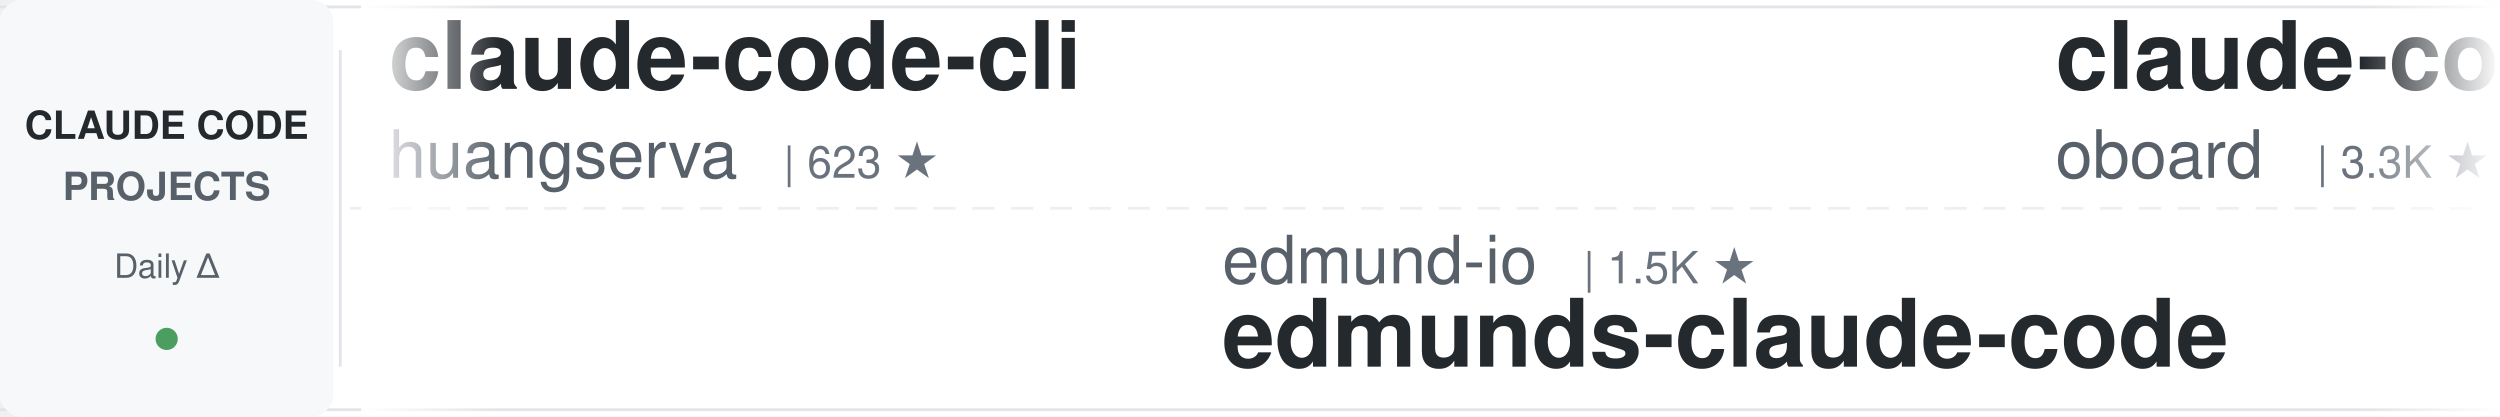
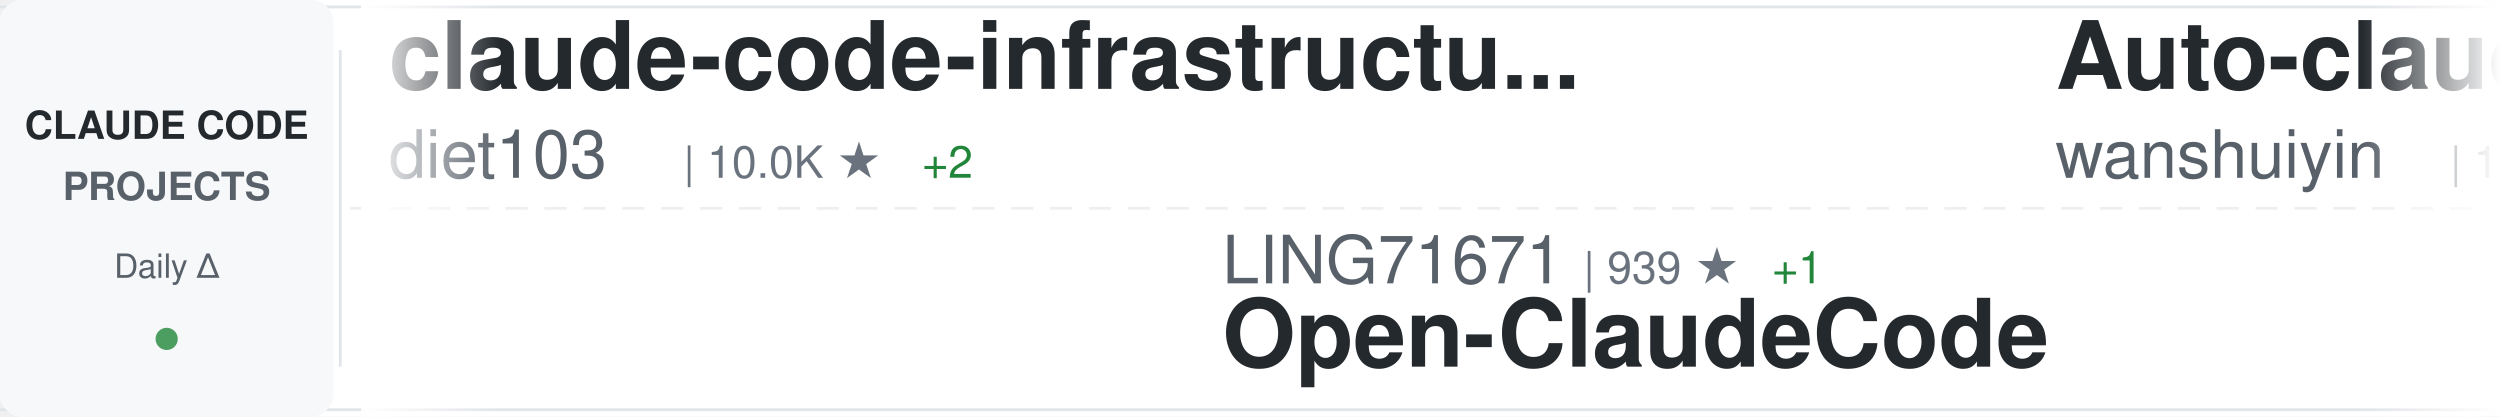
<svg xmlns="http://www.w3.org/2000/svg" width="900" height="150">
  <defs>
    <linearGradient id="awesomeLeftFade" x1="0%" y1="0%" x2="100%" y2="0%">
      <stop offset="0%" style="stop-color:#ffffff;stop-opacity:1" />
      <stop offset="100%" style="stop-color:#ffffff;stop-opacity:0" />
    </linearGradient>
    <linearGradient id="awesomeRightFade" x1="0%" y1="0%" x2="100%" y2="0%">
      <stop offset="0%" style="stop-color:#ffffff;stop-opacity:0" />
      <stop offset="100%" style="stop-color:#ffffff;stop-opacity:1" />
    </linearGradient>
  </defs>
  <rect width="900" height="150" fill="#ffffff" rx="8" />
  <rect x="0" y="2" width="900" height="1" fill="#e1e4e8" />
  <rect x="0" y="147" width="900" height="1" fill="#e1e4e8" />
  <line x1="0" y1="75" x2="900" y2="75" stroke="#e1e4e8" stroke-width="1" stroke-dasharray="8 6" opacity="0.6" />
  <rect x="0" y="0" width="120" height="150" fill="#f6f8fa" rx="8" />
  <text x="60" y="50" font-family="-apple-system, BlinkMacSystemFont, 'Segoe UI', Helvetica, Arial, sans-serif" font-size="14" font-weight="600" fill="#24292e" text-anchor="middle">CLAUDE CODE</text>
  <text x="60" y="72" font-family="-apple-system, BlinkMacSystemFont, 'Segoe UI', Helvetica, Arial, sans-serif" font-size="14" font-weight="600" fill="#586069" text-anchor="middle">PROJECTS</text>
  <text x="60" y="100" font-family="-apple-system, BlinkMacSystemFont, 'Segoe UI', Helvetica, Arial, sans-serif" font-size="12" font-weight="500" fill="#586069" text-anchor="middle">Daily Δ</text>
  <circle cx="60" cy="122" r="4" fill="#22863a" opacity="0.8" />
  <rect x="122" y="18" width="1" height="114" fill="#e1e4e8" />
  <clipPath id="awesomeTickerClip">
    <rect x="130" y="0" width="770" height="150" />
  </clipPath>
  <g clip-path="url(#awesomeTickerClip)">
    <g id="awesomeTickerItems">
      <animateTransform attributeName="transform" attributeType="XML" type="translate" from="0 0" to="-3000 0" dur="54s" repeatCount="indefinite" />
      <g transform="translate(0, 0)">
-         <text x="140" y="32" font-family="-apple-system, BlinkMacSystemFont, 'Segoe UI', Helvetica, Arial, sans-serif" font-size="34" font-weight="600" fill="#24292e">claude-code-cli</text>
-         <text x="140" y="64" font-family="-apple-system, BlinkMacSystemFont, 'Segoe UI', Helvetica, Arial, sans-serif" font-size="24" font-weight="400" fill="#586069">huangserva</text>
-         <text x="282" y="64" font-family="-apple-system, BlinkMacSystemFont, 'Segoe UI', Helvetica, Arial, sans-serif" font-size="16" font-weight="500" fill="#6a737d">| 623 ★</text>
+         <text x="140" y="32" font-family="-apple-system, BlinkMacSystemFont, 'Segoe UI', Helvetica, Arial, sans-serif" font-size="34" font-weight="600" fill="#24292e">claude-code-infrastructu...</text>
+         <text x="140" y="64" font-family="-apple-system, BlinkMacSystemFont, 'Segoe UI', Helvetica, Arial, sans-serif" font-size="24" font-weight="400" fill="#586069">diet103</text>
+         <text x="246" y="64" font-family="-apple-system, BlinkMacSystemFont, 'Segoe UI', Helvetica, Arial, sans-serif" font-size="16" font-weight="500" fill="#6a737d">| 10.0K ★</text>
+         <text x="332" y="64" font-family="-apple-system, BlinkMacSystemFont, 'Segoe UI', Helvetica, Arial, sans-serif" font-size="16" font-weight="500" fill="#22863a"> +2</text>
      </g>
      <g transform="translate(300, 0)">
-         <text x="140" y="102" font-family="-apple-system, BlinkMacSystemFont, 'Segoe UI', Helvetica, Arial, sans-serif" font-size="24" font-weight="400" fill="#586069">edmund-io</text>
-         <text x="270" y="102" font-family="-apple-system, BlinkMacSystemFont, 'Segoe UI', Helvetica, Arial, sans-serif" font-size="16" font-weight="500" fill="#6a737d">| 1.5K ★</text>
-         <text x="140" y="132" font-family="-apple-system, BlinkMacSystemFont, 'Segoe UI', Helvetica, Arial, sans-serif" font-size="34" font-weight="600" fill="#24292e">edmunds-claude-code</text>
+         <text x="140" y="102" font-family="-apple-system, BlinkMacSystemFont, 'Segoe UI', Helvetica, Arial, sans-serif" font-size="24" font-weight="400" fill="#586069">LING71671</text>
+         <text x="270" y="102" font-family="-apple-system, BlinkMacSystemFont, 'Segoe UI', Helvetica, Arial, sans-serif" font-size="16" font-weight="500" fill="#6a737d">| 939 ★</text>
+         <text x="338" y="102" font-family="-apple-system, BlinkMacSystemFont, 'Segoe UI', Helvetica, Arial, sans-serif" font-size="16" font-weight="500" fill="#22863a"> +1</text>
+         <text x="140" y="132" font-family="-apple-system, BlinkMacSystemFont, 'Segoe UI', Helvetica, Arial, sans-serif" font-size="34" font-weight="600" fill="#24292e">Open-ClaudeCode</text>
      </g>
      <g transform="translate(600, 0)">
-         <text x="140" y="32" font-family="-apple-system, BlinkMacSystemFont, 'Segoe UI', Helvetica, Arial, sans-serif" font-size="34" font-weight="600" fill="#24292e">claude-code-rev</text>
-         <text x="140" y="64" font-family="-apple-system, BlinkMacSystemFont, 'Segoe UI', Helvetica, Arial, sans-serif" font-size="24" font-weight="400" fill="#586069">oboard</text>
-         <text x="234" y="64" font-family="-apple-system, BlinkMacSystemFont, 'Segoe UI', Helvetica, Arial, sans-serif" font-size="16" font-weight="500" fill="#6a737d">| 3.3K ★</text>
+         <text x="140" y="32" font-family="-apple-system, BlinkMacSystemFont, 'Segoe UI', Helvetica, Arial, sans-serif" font-size="34" font-weight="600" fill="#24292e">Auto-claude-code-researc...</text>
+         <text x="140" y="64" font-family="-apple-system, BlinkMacSystemFont, 'Segoe UI', Helvetica, Arial, sans-serif" font-size="24" font-weight="400" fill="#586069">wanshuiyin</text>
+         <text x="282" y="64" font-family="-apple-system, BlinkMacSystemFont, 'Segoe UI', Helvetica, Arial, sans-serif" font-size="16" font-weight="500" fill="#6a737d">| 14.6K ★</text>
+         <text x="368" y="64" font-family="-apple-system, BlinkMacSystemFont, 'Segoe UI', Helvetica, Arial, sans-serif" font-size="16" font-weight="500" fill="#22863a"> +5</text>
      </g>
      <g transform="translate(900, 0)">
-         <text x="140" y="102" font-family="-apple-system, BlinkMacSystemFont, 'Segoe UI', Helvetica, Arial, sans-serif" font-size="24" font-weight="400" fill="#586069">JrCx7scC</text>
-         <text x="258" y="102" font-family="-apple-system, BlinkMacSystemFont, 'Segoe UI', Helvetica, Arial, sans-serif" font-size="16" font-weight="500" fill="#6a737d">| 373 ★</text>
-         <text x="140" y="132" font-family="-apple-system, BlinkMacSystemFont, 'Segoe UI', Helvetica, Arial, sans-serif" font-size="34" font-weight="600" fill="#24292e">claude-code-source</text>
+         <text x="140" y="102" font-family="-apple-system, BlinkMacSystemFont, 'Segoe UI', Helvetica, Arial, sans-serif" font-size="24" font-weight="400" fill="#586069">zebbern</text>
+         <text x="246" y="102" font-family="-apple-system, BlinkMacSystemFont, 'Segoe UI', Helvetica, Arial, sans-serif" font-size="16" font-weight="500" fill="#6a737d">| 4.6K ★</text>
+         <text x="323" y="102" font-family="-apple-system, BlinkMacSystemFont, 'Segoe UI', Helvetica, Arial, sans-serif" font-size="16" font-weight="500" fill="#22863a"> +2</text>
+         <text x="140" y="132" font-family="-apple-system, BlinkMacSystemFont, 'Segoe UI', Helvetica, Arial, sans-serif" font-size="34" font-weight="600" fill="#24292e">claude-code-guide</text>
      </g>
      <g transform="translate(1200, 0)">
+         <text x="140" y="32" font-family="-apple-system, BlinkMacSystemFont, 'Segoe UI', Helvetica, Arial, sans-serif" font-size="34" font-weight="600" fill="#24292e">claude-code-proxy</text>
+         <text x="140" y="64" font-family="-apple-system, BlinkMacSystemFont, 'Segoe UI', Helvetica, Arial, sans-serif" font-size="24" font-weight="400" fill="#586069">fuergaosi233</text>
+         <text x="306" y="64" font-family="-apple-system, BlinkMacSystemFont, 'Segoe UI', Helvetica, Arial, sans-serif" font-size="16" font-weight="500" fill="#6a737d">| 2.8K ★</text>
+       </g>
+       <g transform="translate(1500, 0)">
+         <text x="140" y="102" font-family="-apple-system, BlinkMacSystemFont, 'Segoe UI', Helvetica, Arial, sans-serif" font-size="24" font-weight="400" fill="#586069">luongnv89</text>
+         <text x="270" y="102" font-family="-apple-system, BlinkMacSystemFont, 'Segoe UI', Helvetica, Arial, sans-serif" font-size="16" font-weight="500" fill="#6a737d">| 41.0K ★</text>
+         <text x="356" y="102" font-family="-apple-system, BlinkMacSystemFont, 'Segoe UI', Helvetica, Arial, sans-serif" font-size="16" font-weight="500" fill="#22863a"> +41.0K</text>
+         <text x="140" y="132" font-family="-apple-system, BlinkMacSystemFont, 'Segoe UI', Helvetica, Arial, sans-serif" font-size="34" font-weight="600" fill="#24292e">claude-howto</text>
+       </g>
+       <g transform="translate(1800, 0)">
        <text x="140" y="32" font-family="-apple-system, BlinkMacSystemFont, 'Segoe UI', Helvetica, Arial, sans-serif" font-size="34" font-weight="600" fill="#24292e">ClaudeCodeAgents</text>
        <text x="140" y="64" font-family="-apple-system, BlinkMacSystemFont, 'Segoe UI', Helvetica, Arial, sans-serif" font-size="24" font-weight="400" fill="#586069">darcyegb</text>
        <text x="258" y="64" font-family="-apple-system, BlinkMacSystemFont, 'Segoe UI', Helvetica, Arial, sans-serif" font-size="16" font-weight="500" fill="#6a737d">| 756 ★</text>
      </g>
-       <g transform="translate(1500, 0)">
-         <text x="140" y="102" font-family="-apple-system, BlinkMacSystemFont, 'Segoe UI', Helvetica, Arial, sans-serif" font-size="24" font-weight="400" fill="#586069">Piebald-AI</text>
-         <text x="282" y="102" font-family="-apple-system, BlinkMacSystemFont, 'Segoe UI', Helvetica, Arial, sans-serif" font-size="16" font-weight="500" fill="#6a737d">| 12.3K ★</text>
-         <text x="368" y="102" font-family="-apple-system, BlinkMacSystemFont, 'Segoe UI', Helvetica, Arial, sans-serif" font-size="16" font-weight="500" fill="#22863a"> +2</text>
-         <text x="140" y="132" font-family="-apple-system, BlinkMacSystemFont, 'Segoe UI', Helvetica, Arial, sans-serif" font-size="34" font-weight="600" fill="#24292e">claude-code-system-promp...</text>
+       <g transform="translate(2100, 0)">
+         <text x="140" y="102" font-family="-apple-system, BlinkMacSystemFont, 'Segoe UI', Helvetica, Arial, sans-serif" font-size="24" font-weight="400" fill="#586069">Yeachan-Heo</text>
+         <text x="294" y="102" font-family="-apple-system, BlinkMacSystemFont, 'Segoe UI', Helvetica, Arial, sans-serif" font-size="16" font-weight="500" fill="#6a737d">| 38.5K ★</text>
+         <text x="380" y="102" font-family="-apple-system, BlinkMacSystemFont, 'Segoe UI', Helvetica, Arial, sans-serif" font-size="16" font-weight="500" fill="#22863a"> +3</text>
+         <text x="140" y="132" font-family="-apple-system, BlinkMacSystemFont, 'Segoe UI', Helvetica, Arial, sans-serif" font-size="34" font-weight="600" fill="#24292e">oh-my-claudecode</text>
      </g>
-       <g transform="translate(1800, 0)">
-         <text x="140" y="32" font-family="-apple-system, BlinkMacSystemFont, 'Segoe UI', Helvetica, Arial, sans-serif" font-size="34" font-weight="600" fill="#24292e">system_prompts_leaks</text>
-         <text x="140" y="64" font-family="-apple-system, BlinkMacSystemFont, 'Segoe UI', Helvetica, Arial, sans-serif" font-size="24" font-weight="400" fill="#586069">asgeirtj</text>
-         <text x="258" y="64" font-family="-apple-system, BlinkMacSystemFont, 'Segoe UI', Helvetica, Arial, sans-serif" font-size="16" font-weight="500" fill="#6a737d">| 62.8K ★</text>
-         <text x="344" y="64" font-family="-apple-system, BlinkMacSystemFont, 'Segoe UI', Helvetica, Arial, sans-serif" font-size="16" font-weight="500" fill="#22863a"> +7</text>
+       <g transform="translate(2400, 0)">
+         <text x="140" y="32" font-family="-apple-system, BlinkMacSystemFont, 'Segoe UI', Helvetica, Arial, sans-serif" font-size="34" font-weight="600" fill="#24292e">claude-code-plugins-plus...</text>
+         <text x="140" y="64" font-family="-apple-system, BlinkMacSystemFont, 'Segoe UI', Helvetica, Arial, sans-serif" font-size="24" font-weight="400" fill="#586069">jeremylongshore</text>
+         <text x="342" y="64" font-family="-apple-system, BlinkMacSystemFont, 'Segoe UI', Helvetica, Arial, sans-serif" font-size="16" font-weight="500" fill="#6a737d">| 2.6K ★</text>
+         <text x="419" y="64" font-family="-apple-system, BlinkMacSystemFont, 'Segoe UI', Helvetica, Arial, sans-serif" font-size="16" font-weight="500" fill="#cb2431"> -1</text>
      </g>
-       <g transform="translate(2100, 0)">
+       <g transform="translate(2700, 0)">
+         <text x="140" y="102" font-family="-apple-system, BlinkMacSystemFont, 'Segoe UI', Helvetica, Arial, sans-serif" font-size="24" font-weight="400" fill="#586069">multica-ai</text>
+         <text x="282" y="102" font-family="-apple-system, BlinkMacSystemFont, 'Segoe UI', Helvetica, Arial, sans-serif" font-size="16" font-weight="500" fill="#6a737d">| 201.9K ★</text>
+         <text x="377" y="102" font-family="-apple-system, BlinkMacSystemFont, 'Segoe UI', Helvetica, Arial, sans-serif" font-size="16" font-weight="500" fill="#22863a"> +42</text>
+         <text x="140" y="132" font-family="-apple-system, BlinkMacSystemFont, 'Segoe UI', Helvetica, Arial, sans-serif" font-size="34" font-weight="600" fill="#24292e">andrej-karpathy-skills</text>
+       </g>
+       <g transform="translate(3000, 0)">
+         <text x="140" y="32" font-family="-apple-system, BlinkMacSystemFont, 'Segoe UI', Helvetica, Arial, sans-serif" font-size="34" font-weight="600" fill="#24292e">claude-code-infrastructu...</text>
+         <text x="140" y="64" font-family="-apple-system, BlinkMacSystemFont, 'Segoe UI', Helvetica, Arial, sans-serif" font-size="24" font-weight="400" fill="#586069">diet103</text>
+         <text x="246" y="64" font-family="-apple-system, BlinkMacSystemFont, 'Segoe UI', Helvetica, Arial, sans-serif" font-size="16" font-weight="500" fill="#6a737d">| 10.0K ★</text>
+         <text x="332" y="64" font-family="-apple-system, BlinkMacSystemFont, 'Segoe UI', Helvetica, Arial, sans-serif" font-size="16" font-weight="500" fill="#22863a"> +2</text>
+       </g>
+       <g transform="translate(3300, 0)">
+         <text x="140" y="102" font-family="-apple-system, BlinkMacSystemFont, 'Segoe UI', Helvetica, Arial, sans-serif" font-size="24" font-weight="400" fill="#586069">LING71671</text>
+         <text x="270" y="102" font-family="-apple-system, BlinkMacSystemFont, 'Segoe UI', Helvetica, Arial, sans-serif" font-size="16" font-weight="500" fill="#6a737d">| 939 ★</text>
+         <text x="338" y="102" font-family="-apple-system, BlinkMacSystemFont, 'Segoe UI', Helvetica, Arial, sans-serif" font-size="16" font-weight="500" fill="#22863a"> +1</text>
+         <text x="140" y="132" font-family="-apple-system, BlinkMacSystemFont, 'Segoe UI', Helvetica, Arial, sans-serif" font-size="34" font-weight="600" fill="#24292e">Open-ClaudeCode</text>
+       </g>
+       <g transform="translate(3600, 0)">
+         <text x="140" y="32" font-family="-apple-system, BlinkMacSystemFont, 'Segoe UI', Helvetica, Arial, sans-serif" font-size="34" font-weight="600" fill="#24292e">Auto-claude-code-researc...</text>
+         <text x="140" y="64" font-family="-apple-system, BlinkMacSystemFont, 'Segoe UI', Helvetica, Arial, sans-serif" font-size="24" font-weight="400" fill="#586069">wanshuiyin</text>
+         <text x="282" y="64" font-family="-apple-system, BlinkMacSystemFont, 'Segoe UI', Helvetica, Arial, sans-serif" font-size="16" font-weight="500" fill="#6a737d">| 14.6K ★</text>
+         <text x="368" y="64" font-family="-apple-system, BlinkMacSystemFont, 'Segoe UI', Helvetica, Arial, sans-serif" font-size="16" font-weight="500" fill="#22863a"> +5</text>
+       </g>
+       <g transform="translate(3900, 0)">
        <text x="140" y="102" font-family="-apple-system, BlinkMacSystemFont, 'Segoe UI', Helvetica, Arial, sans-serif" font-size="24" font-weight="400" fill="#586069">zebbern</text>
        <text x="246" y="102" font-family="-apple-system, BlinkMacSystemFont, 'Segoe UI', Helvetica, Arial, sans-serif" font-size="16" font-weight="500" fill="#6a737d">| 4.6K ★</text>
+         <text x="323" y="102" font-family="-apple-system, BlinkMacSystemFont, 'Segoe UI', Helvetica, Arial, sans-serif" font-size="16" font-weight="500" fill="#22863a"> +2</text>
        <text x="140" y="132" font-family="-apple-system, BlinkMacSystemFont, 'Segoe UI', Helvetica, Arial, sans-serif" font-size="34" font-weight="600" fill="#24292e">claude-code-guide</text>
-       </g>
-       <g transform="translate(2400, 0)">
-         <text x="140" y="32" font-family="-apple-system, BlinkMacSystemFont, 'Segoe UI', Helvetica, Arial, sans-serif" font-size="34" font-weight="600" fill="#24292e">free-claude-code</text>
-         <text x="140" y="64" font-family="-apple-system, BlinkMacSystemFont, 'Segoe UI', Helvetica, Arial, sans-serif" font-size="24" font-weight="400" fill="#586069">Alishahryar1</text>
-         <text x="306" y="64" font-family="-apple-system, BlinkMacSystemFont, 'Segoe UI', Helvetica, Arial, sans-serif" font-size="16" font-weight="500" fill="#6a737d">| 45.3K ★</text>
-         <text x="392" y="64" font-family="-apple-system, BlinkMacSystemFont, 'Segoe UI', Helvetica, Arial, sans-serif" font-size="16" font-weight="500" fill="#22863a"> +8</text>
-       </g>
-       <g transform="translate(2700, 0)">
-         <text x="140" y="102" font-family="-apple-system, BlinkMacSystemFont, 'Segoe UI', Helvetica, Arial, sans-serif" font-size="24" font-weight="400" fill="#586069">digitalsamba</text>
-         <text x="306" y="102" font-family="-apple-system, BlinkMacSystemFont, 'Segoe UI', Helvetica, Arial, sans-serif" font-size="16" font-weight="500" fill="#6a737d">| 1.9K ★</text>
-         <text x="383" y="102" font-family="-apple-system, BlinkMacSystemFont, 'Segoe UI', Helvetica, Arial, sans-serif" font-size="16" font-weight="500" fill="#22863a"> +1</text>
-         <text x="140" y="132" font-family="-apple-system, BlinkMacSystemFont, 'Segoe UI', Helvetica, Arial, sans-serif" font-size="34" font-weight="600" fill="#24292e">claude-code-video-toolki...</text>
-       </g>
-       <g transform="translate(3000, 0)">
-         <text x="140" y="32" font-family="-apple-system, BlinkMacSystemFont, 'Segoe UI', Helvetica, Arial, sans-serif" font-size="34" font-weight="600" fill="#24292e">claude-code-cli</text>
-         <text x="140" y="64" font-family="-apple-system, BlinkMacSystemFont, 'Segoe UI', Helvetica, Arial, sans-serif" font-size="24" font-weight="400" fill="#586069">huangserva</text>
-         <text x="282" y="64" font-family="-apple-system, BlinkMacSystemFont, 'Segoe UI', Helvetica, Arial, sans-serif" font-size="16" font-weight="500" fill="#6a737d">| 623 ★</text>
-       </g>
-       <g transform="translate(3300, 0)">
-         <text x="140" y="102" font-family="-apple-system, BlinkMacSystemFont, 'Segoe UI', Helvetica, Arial, sans-serif" font-size="24" font-weight="400" fill="#586069">edmund-io</text>
-         <text x="270" y="102" font-family="-apple-system, BlinkMacSystemFont, 'Segoe UI', Helvetica, Arial, sans-serif" font-size="16" font-weight="500" fill="#6a737d">| 1.5K ★</text>
-         <text x="140" y="132" font-family="-apple-system, BlinkMacSystemFont, 'Segoe UI', Helvetica, Arial, sans-serif" font-size="34" font-weight="600" fill="#24292e">edmunds-claude-code</text>
-       </g>
-       <g transform="translate(3600, 0)">
-         <text x="140" y="32" font-family="-apple-system, BlinkMacSystemFont, 'Segoe UI', Helvetica, Arial, sans-serif" font-size="34" font-weight="600" fill="#24292e">claude-code-rev</text>
-         <text x="140" y="64" font-family="-apple-system, BlinkMacSystemFont, 'Segoe UI', Helvetica, Arial, sans-serif" font-size="24" font-weight="400" fill="#586069">oboard</text>
-         <text x="234" y="64" font-family="-apple-system, BlinkMacSystemFont, 'Segoe UI', Helvetica, Arial, sans-serif" font-size="16" font-weight="500" fill="#6a737d">| 3.3K ★</text>
-       </g>
-       <g transform="translate(3900, 0)">
-         <text x="140" y="102" font-family="-apple-system, BlinkMacSystemFont, 'Segoe UI', Helvetica, Arial, sans-serif" font-size="24" font-weight="400" fill="#586069">JrCx7scC</text>
-         <text x="258" y="102" font-family="-apple-system, BlinkMacSystemFont, 'Segoe UI', Helvetica, Arial, sans-serif" font-size="16" font-weight="500" fill="#6a737d">| 373 ★</text>
-         <text x="140" y="132" font-family="-apple-system, BlinkMacSystemFont, 'Segoe UI', Helvetica, Arial, sans-serif" font-size="34" font-weight="600" fill="#24292e">claude-code-source</text>
      </g>
    </g>
  </g>
  <rect x="130" y="0" width="50" height="150" fill="url(#awesomeLeftFade)" />
  <rect x="850" y="0" width="50" height="150" fill="url(#awesomeRightFade)" />
</svg>
